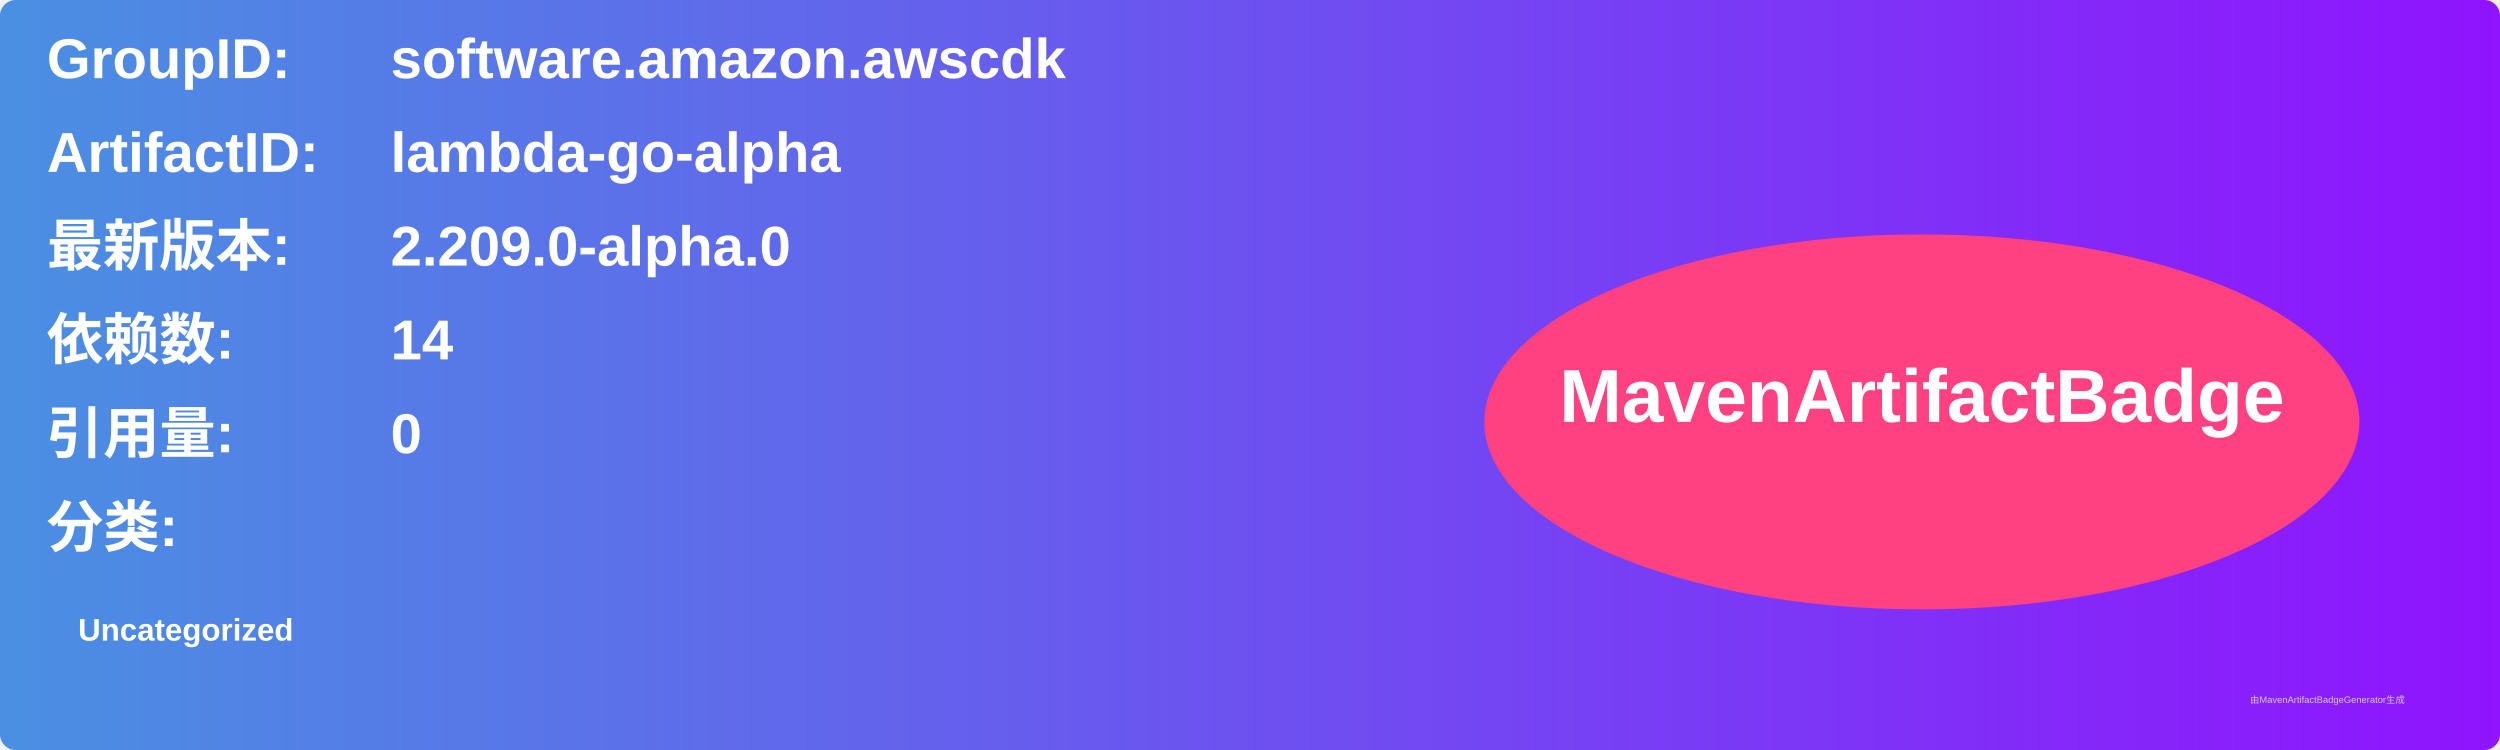
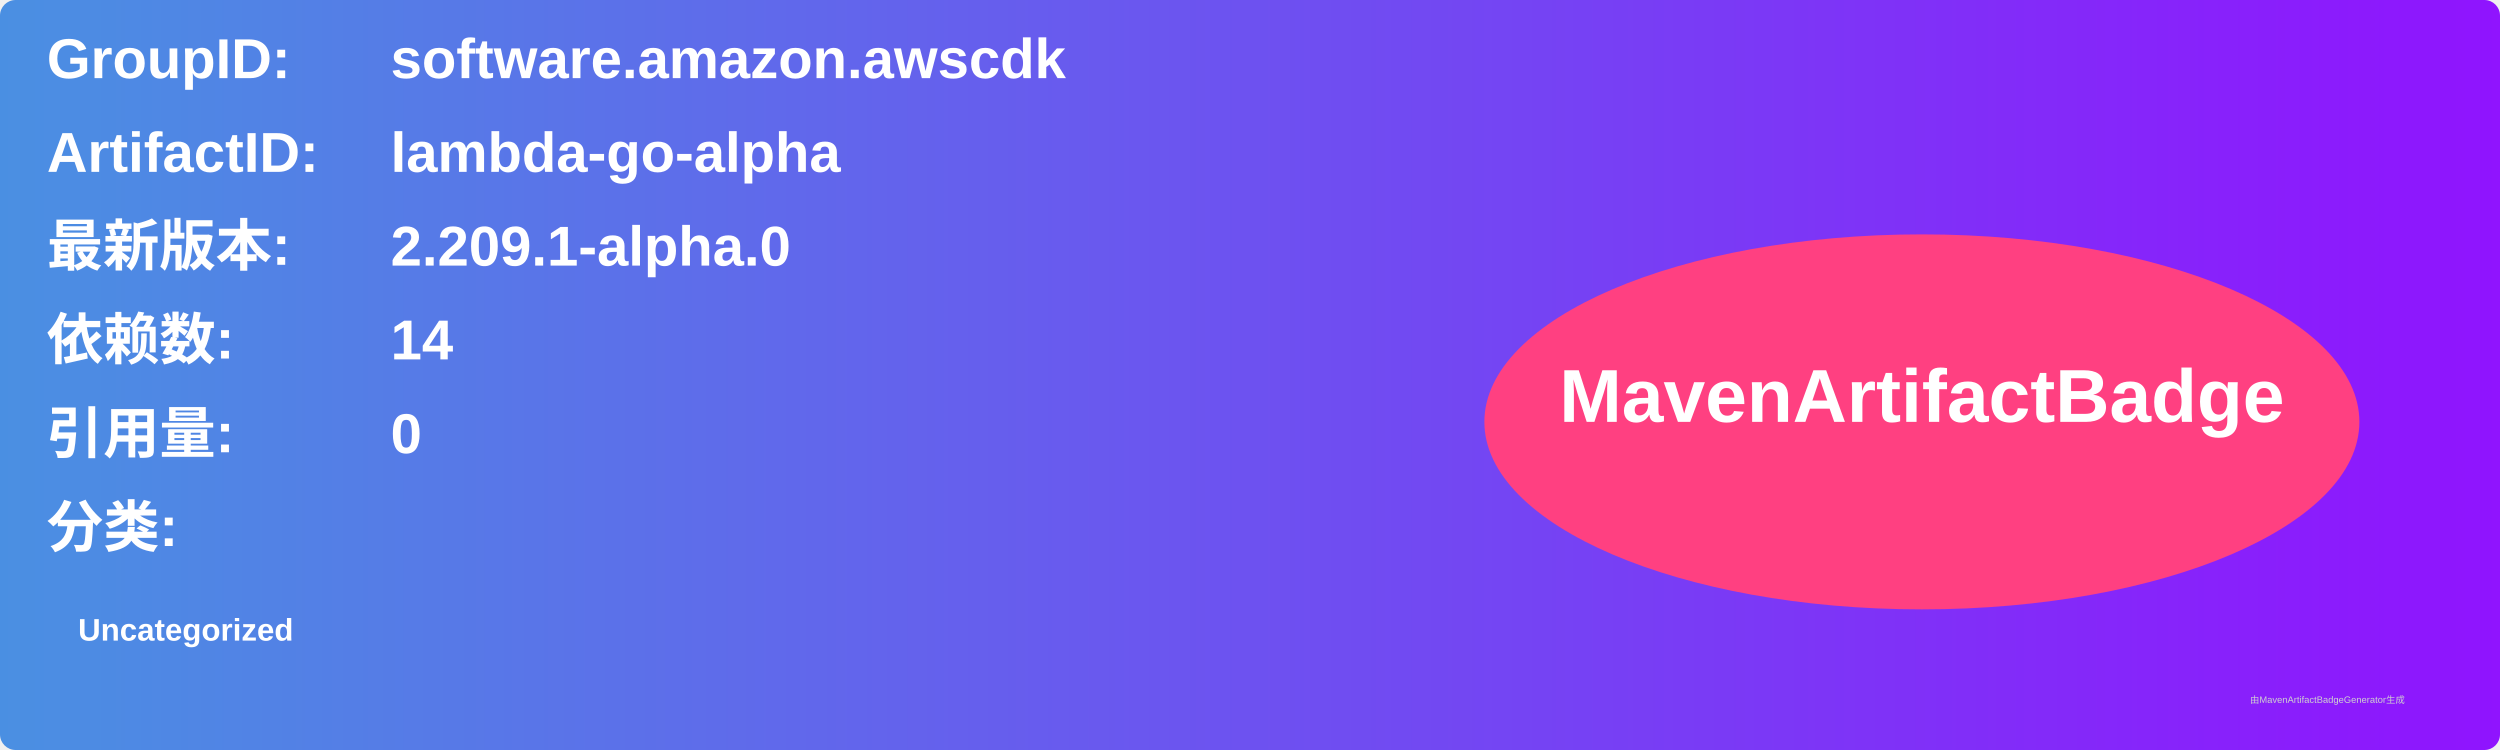
<svg xmlns="http://www.w3.org/2000/svg" width="800" height="240" viewBox="0 0 800 240">
  <linearGradient id="grad" x1="0%" y1="0%" x2="100%" y2="0%">
    <stop offset="0%" stop-color="#4a90e2" />
    <stop offset="100%" stop-color="#9013fe" />
  </linearGradient>
  <rect width="100%" height="100%" rx="5" ry="5" fill="url(#grad)" />
  <g transform="translate(15, 15)">
    <text x="0" y="10" font-family="Arial" font-size="18" fill="white" font-weight="bold" width="260">GroupID:</text>
    <text x="110" y="10" font-family="Arial" font-size="18" fill="white" font-weight="bold" width="460">software.amazon.awscdk</text>
    <text x="0" y="40" font-family="Arial" font-size="18" fill="white" font-weight="bold" width="260">ArtifactID:</text>
    <text x="110" y="40" font-family="Arial" font-size="18" fill="white" font-weight="bold" width="460">lambda-go-alpha</text>
    <text x="0" y="70" font-family="Arial" font-size="18" fill="white" font-weight="bold">最新版本:</text>
    <text x="110" y="70" font-family="Arial" font-size="18" fill="white" font-weight="bold">
-       <tspan font-weight="bold">2.209.0-alpha.0</tspan>
+       <tspan font-weight="bold">2.209.1-alpha.0</tspan>
    </text>
    <text x="0" y="100" font-family="Arial" font-size="18" fill="white" font-weight="bold">依赖数: </text>
    <text x="110" y="100" font-family="Arial" font-size="18" fill="white">
      <tspan font-weight="bold">14</tspan>
    </text>
    <text x="0" y="130" font-family="Arial" font-size="18" fill="white" font-weight="bold">引用量: </text>
    <text x="110" y="130" font-family="Arial" font-size="18" fill="white">
      <tspan font-weight="bold">0</tspan>
    </text>
    <text x="0" y="160" font-family="Arial" font-size="18" fill="white" font-weight="bold">分类:</text>
    <text x="10" y="190" font-family="Arial" font-size="10" fill="white">
      <tspan font-weight="bold">Uncategorized</tspan>
    </text>
    <ellipse cx="600" cy="120" rx="140" ry="60" fill="#ff4081" />
    <text x="600" y="120" text-anchor="middle" font-family="Arial" font-size="24" fill="white" font-weight="bold">MavenArtifactBadge</text>
  </g>
  <text x="720" y="225" font-family="Arial" font-size="3" fill="#d0d0d0">由MavenArtifactBadgeGenerator生成</text>
</svg>
